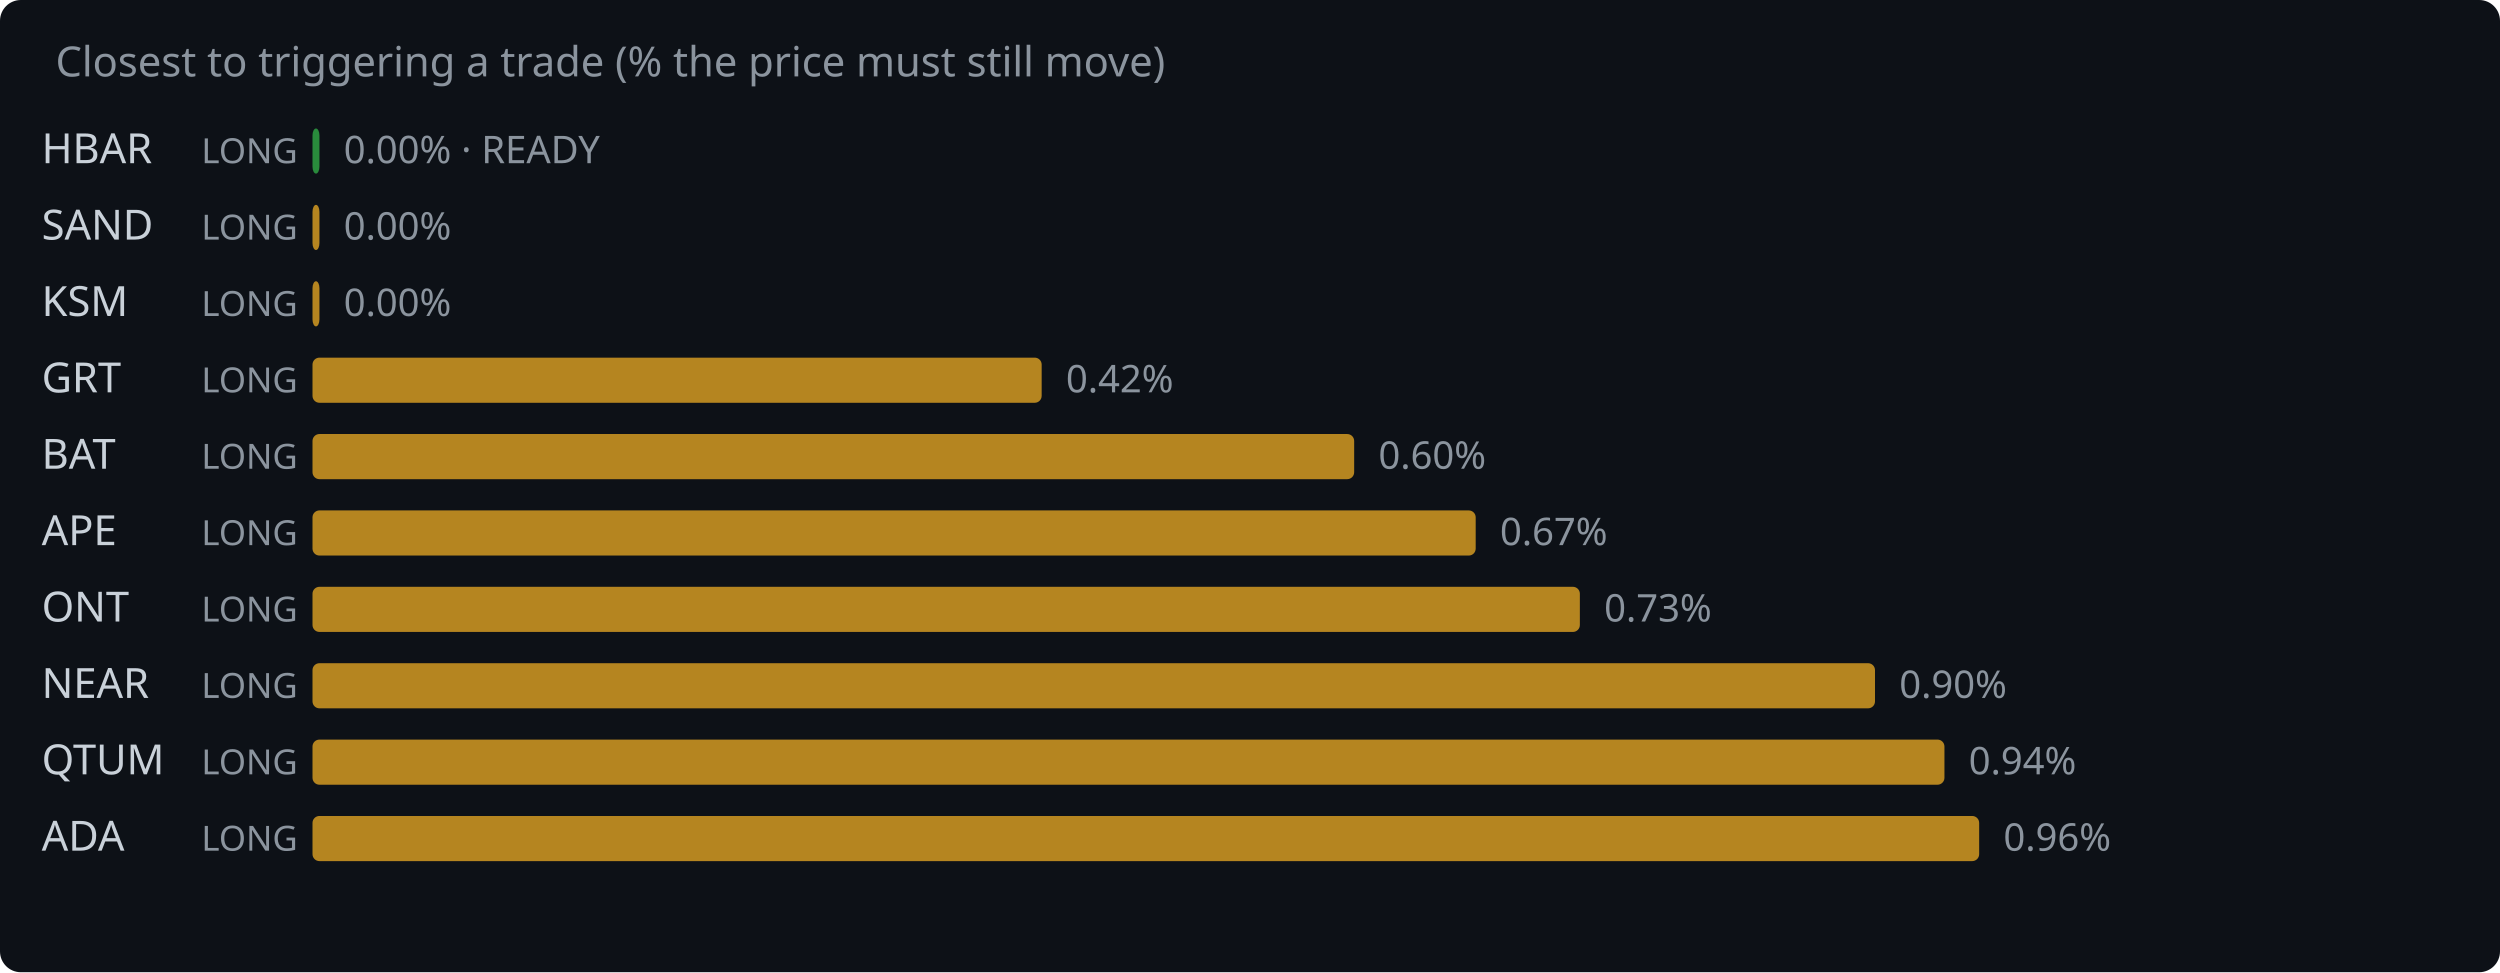
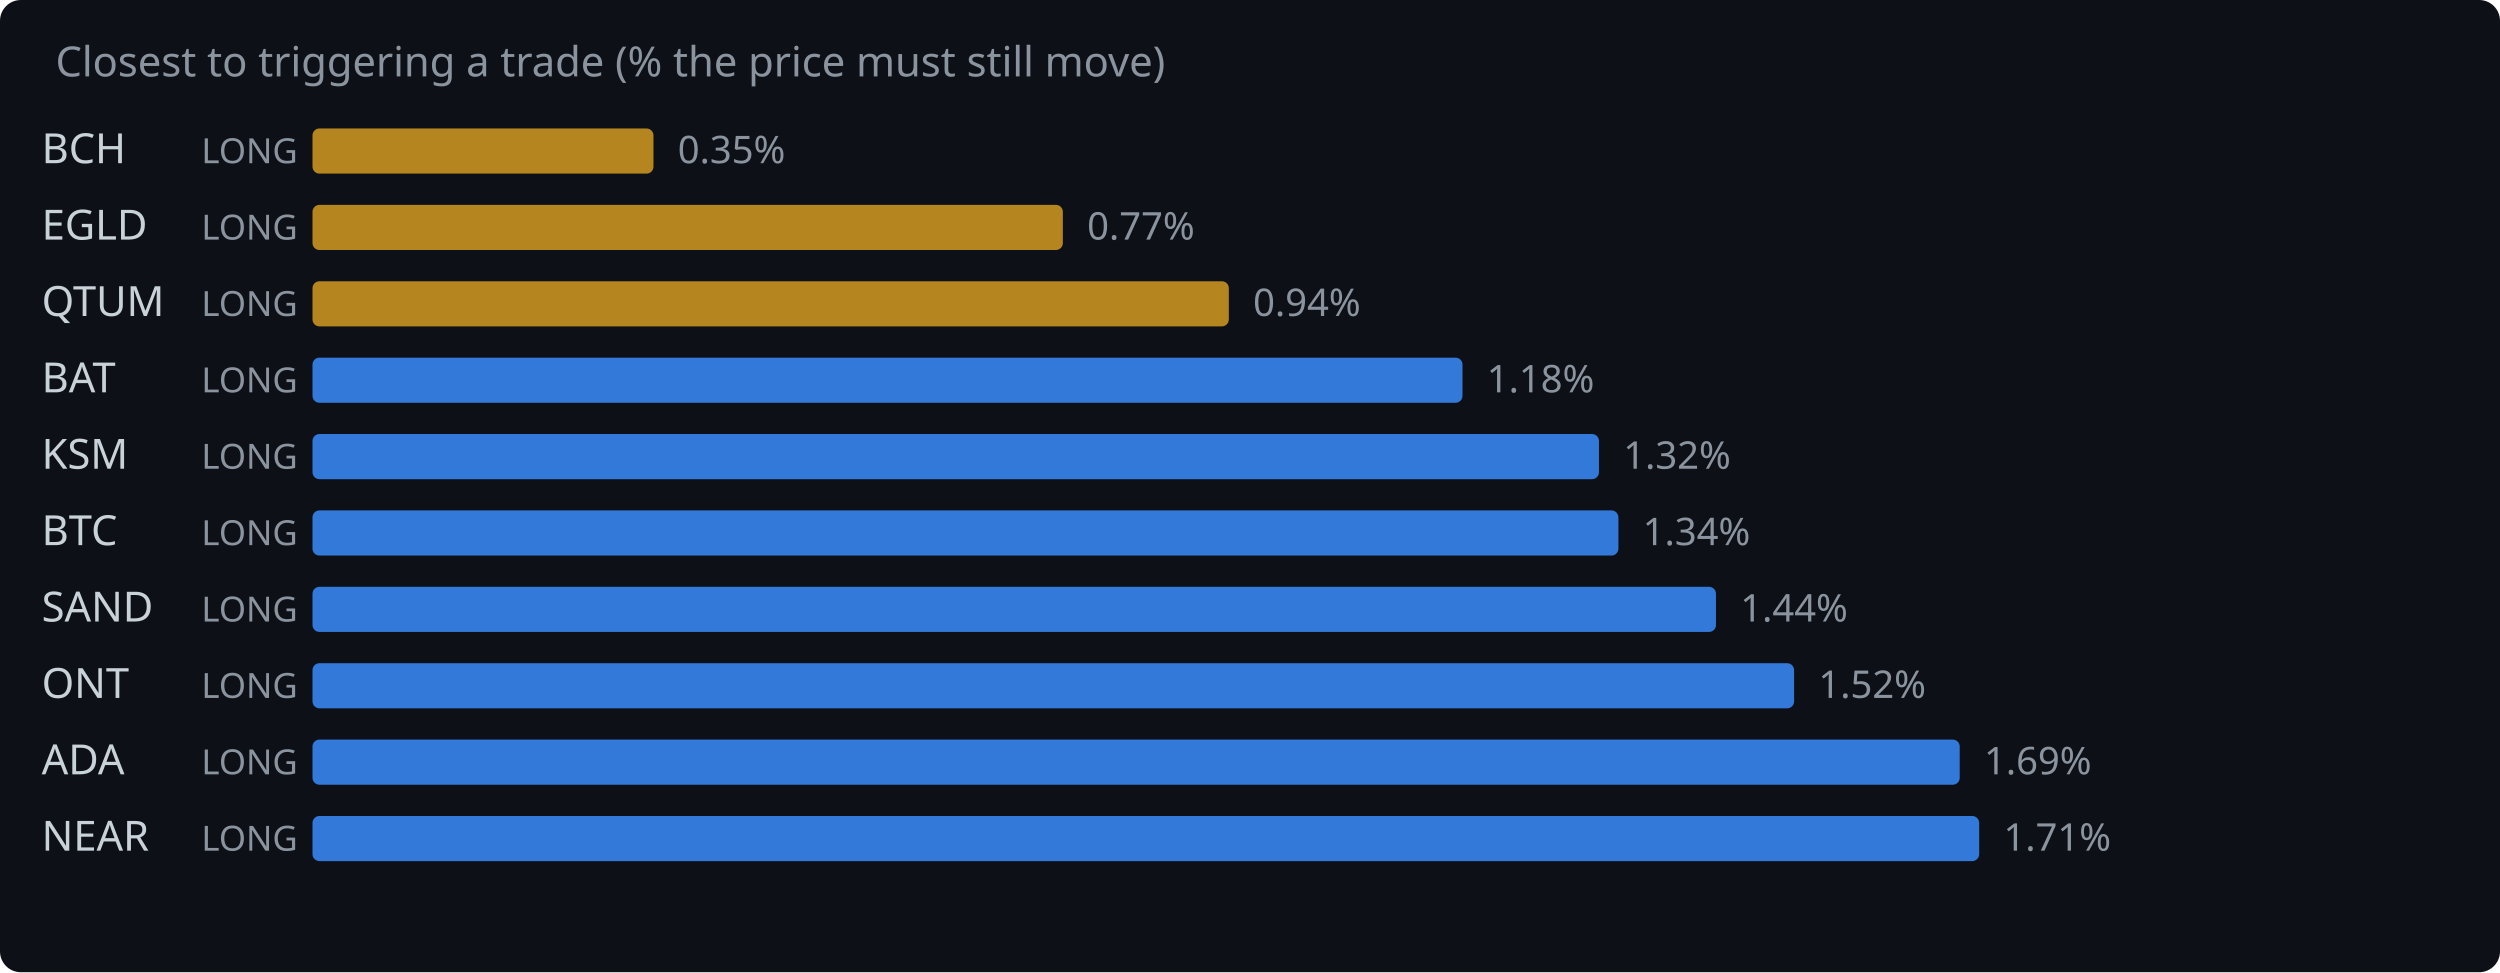
<svg xmlns="http://www.w3.org/2000/svg" width="720" height="280" viewBox="0 0 720 280">
  <rect width="720" height="280" fill="#0d1117" rx="6" />
  <text x="16" y="22" fill="#8b949e" font-family="system-ui,sans-serif" font-size="12">Closest to triggering a trade (% the price must still move)</text>
-   <text x="12" y="47" fill="#c9d1d9" font-family="system-ui,sans-serif" font-size="12">HBAR</text>
+   <text x="12" y="47" fill="#c9d1d9" font-family="system-ui,sans-serif" font-size="12">BCH</text>
  <text x="58" y="47" fill="#8b949e" font-family="system-ui,sans-serif" font-size="10">LONG</text>
-   <rect x="90" y="37" width="2.0" height="13" rx="2" fill="#2ea043" opacity="0.85" />
-   <text x="99.0" y="47" fill="#8b949e" font-family="system-ui,sans-serif" font-size="11">0.00% · READY</text>
-   <text x="12" y="69" fill="#c9d1d9" font-family="system-ui,sans-serif" font-size="12">SAND</text>
+   <rect x="90" y="37" width="98.2" height="13" rx="2" fill="#d29922" opacity="0.85" />
+   <text x="195.2" y="47" fill="#8b949e" font-family="system-ui,sans-serif" font-size="11">0.35%</text>
+   <text x="12" y="69" fill="#c9d1d9" font-family="system-ui,sans-serif" font-size="12">EGLD</text>
  <text x="58" y="69" fill="#8b949e" font-family="system-ui,sans-serif" font-size="10">LONG</text>
-   <rect x="90" y="59" width="2.0" height="13" rx="2" fill="#d29922" opacity="0.85" />
-   <text x="99.0" y="69" fill="#8b949e" font-family="system-ui,sans-serif" font-size="11">0.00%</text>
-   <text x="12" y="91" fill="#c9d1d9" font-family="system-ui,sans-serif" font-size="12">KSM</text>
+   <rect x="90" y="59" width="216.1" height="13" rx="2" fill="#d29922" opacity="0.85" />
+   <text x="313.1" y="69" fill="#8b949e" font-family="system-ui,sans-serif" font-size="11">0.77%</text>
+   <text x="12" y="91" fill="#c9d1d9" font-family="system-ui,sans-serif" font-size="12">QTUM</text>
  <text x="58" y="91" fill="#8b949e" font-family="system-ui,sans-serif" font-size="10">LONG</text>
-   <rect x="90" y="81" width="2.0" height="13" rx="2" fill="#d29922" opacity="0.85" />
-   <text x="99.0" y="91" fill="#8b949e" font-family="system-ui,sans-serif" font-size="11">0.00%</text>
-   <text x="12" y="113" fill="#c9d1d9" font-family="system-ui,sans-serif" font-size="12">GRT</text>
+   <rect x="90" y="81" width="263.9" height="13" rx="2" fill="#d29922" opacity="0.85" />
+   <text x="360.9" y="91" fill="#8b949e" font-family="system-ui,sans-serif" font-size="11">0.94%</text>
+   <text x="12" y="113" fill="#c9d1d9" font-family="system-ui,sans-serif" font-size="12">BAT</text>
  <text x="58" y="113" fill="#8b949e" font-family="system-ui,sans-serif" font-size="10">LONG</text>
-   <rect x="90" y="103" width="210.0" height="13" rx="2" fill="#d29922" opacity="0.85" />
-   <text x="307.0" y="113" fill="#8b949e" font-family="system-ui,sans-serif" font-size="11">0.42%</text>
-   <text x="12" y="135" fill="#c9d1d9" font-family="system-ui,sans-serif" font-size="12">BAT</text>
+   <rect x="90" y="103" width="331.2" height="13" rx="2" fill="#388bfd" opacity="0.85" />
+   <text x="428.2" y="113" fill="#8b949e" font-family="system-ui,sans-serif" font-size="11">1.18%</text>
+   <text x="12" y="135" fill="#c9d1d9" font-family="system-ui,sans-serif" font-size="12">KSM</text>
  <text x="58" y="135" fill="#8b949e" font-family="system-ui,sans-serif" font-size="10">LONG</text>
-   <rect x="90" y="125" width="300.0" height="13" rx="2" fill="#d29922" opacity="0.85" />
-   <text x="397.0" y="135" fill="#8b949e" font-family="system-ui,sans-serif" font-size="11">0.60%</text>
-   <text x="12" y="157" fill="#c9d1d9" font-family="system-ui,sans-serif" font-size="12">APE</text>
+   <rect x="90" y="125" width="370.5" height="13" rx="2" fill="#388bfd" opacity="0.85" />
+   <text x="467.5" y="135" fill="#8b949e" font-family="system-ui,sans-serif" font-size="11">1.32%</text>
+   <text x="12" y="157" fill="#c9d1d9" font-family="system-ui,sans-serif" font-size="12">BTC</text>
  <text x="58" y="157" fill="#8b949e" font-family="system-ui,sans-serif" font-size="10">LONG</text>
-   <rect x="90" y="147" width="335.0" height="13" rx="2" fill="#d29922" opacity="0.85" />
-   <text x="432.0" y="157" fill="#8b949e" font-family="system-ui,sans-serif" font-size="11">0.67%</text>
-   <text x="12" y="179" fill="#c9d1d9" font-family="system-ui,sans-serif" font-size="12">ONT</text>
+   <rect x="90" y="147" width="376.1" height="13" rx="2" fill="#388bfd" opacity="0.85" />
+   <text x="473.1" y="157" fill="#8b949e" font-family="system-ui,sans-serif" font-size="11">1.34%</text>
+   <text x="12" y="179" fill="#c9d1d9" font-family="system-ui,sans-serif" font-size="12">SAND</text>
  <text x="58" y="179" fill="#8b949e" font-family="system-ui,sans-serif" font-size="10">LONG</text>
-   <rect x="90" y="169" width="365.0" height="13" rx="2" fill="#d29922" opacity="0.85" />
-   <text x="462.0" y="179" fill="#8b949e" font-family="system-ui,sans-serif" font-size="11">0.73%</text>
-   <text x="12" y="201" fill="#c9d1d9" font-family="system-ui,sans-serif" font-size="12">NEAR</text>
+   <rect x="90" y="169" width="404.2" height="13" rx="2" fill="#388bfd" opacity="0.85" />
+   <text x="501.2" y="179" fill="#8b949e" font-family="system-ui,sans-serif" font-size="11">1.44%</text>
+   <text x="12" y="201" fill="#c9d1d9" font-family="system-ui,sans-serif" font-size="12">ONT</text>
  <text x="58" y="201" fill="#8b949e" font-family="system-ui,sans-serif" font-size="10">LONG</text>
-   <rect x="90" y="191" width="450.0" height="13" rx="2" fill="#d29922" opacity="0.85" />
-   <text x="547.0" y="201" fill="#8b949e" font-family="system-ui,sans-serif" font-size="11">0.90%</text>
-   <text x="12" y="223" fill="#c9d1d9" font-family="system-ui,sans-serif" font-size="12">QTUM</text>
+   <rect x="90" y="191" width="426.7" height="13" rx="2" fill="#388bfd" opacity="0.85" />
+   <text x="523.7" y="201" fill="#8b949e" font-family="system-ui,sans-serif" font-size="11">1.52%</text>
+   <text x="12" y="223" fill="#c9d1d9" font-family="system-ui,sans-serif" font-size="12">ADA</text>
  <text x="58" y="223" fill="#8b949e" font-family="system-ui,sans-serif" font-size="10">LONG</text>
-   <rect x="90" y="213" width="470.0" height="13" rx="2" fill="#d29922" opacity="0.85" />
-   <text x="567.0" y="223" fill="#8b949e" font-family="system-ui,sans-serif" font-size="11">0.94%</text>
-   <text x="12" y="245" fill="#c9d1d9" font-family="system-ui,sans-serif" font-size="12">ADA</text>
+   <rect x="90" y="213" width="474.4" height="13" rx="2" fill="#388bfd" opacity="0.85" />
+   <text x="571.4" y="223" fill="#8b949e" font-family="system-ui,sans-serif" font-size="11">1.69%</text>
+   <text x="12" y="245" fill="#c9d1d9" font-family="system-ui,sans-serif" font-size="12">NEAR</text>
  <text x="58" y="245" fill="#8b949e" font-family="system-ui,sans-serif" font-size="10">LONG</text>
-   <rect x="90" y="235" width="480.0" height="13" rx="2" fill="#d29922" opacity="0.85" />
-   <text x="577.0" y="245" fill="#8b949e" font-family="system-ui,sans-serif" font-size="11">0.96%</text>
+   <rect x="90" y="235" width="480.0" height="13" rx="2" fill="#388bfd" opacity="0.85" />
+   <text x="577.0" y="245" fill="#8b949e" font-family="system-ui,sans-serif" font-size="11">1.71%</text>
</svg>
